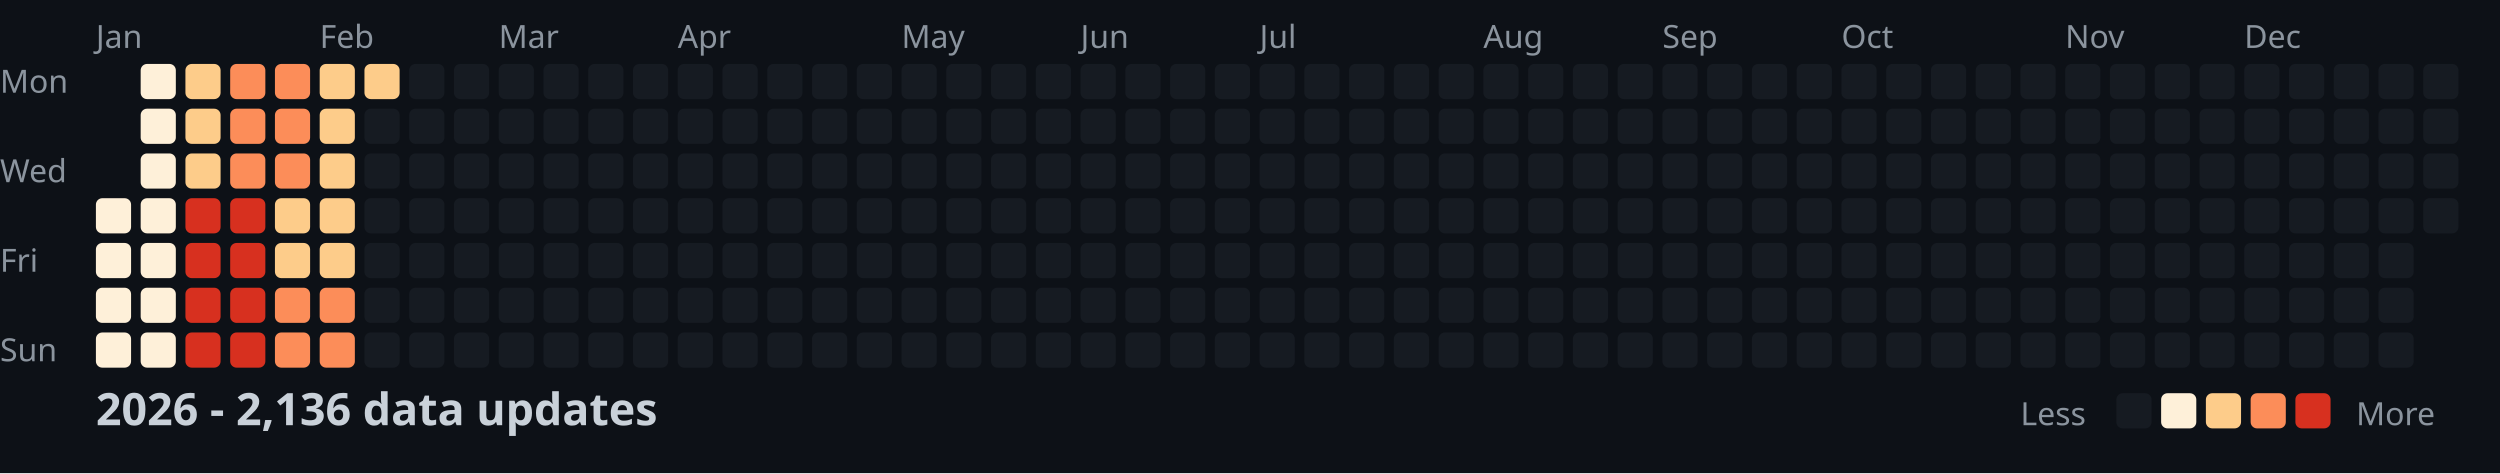
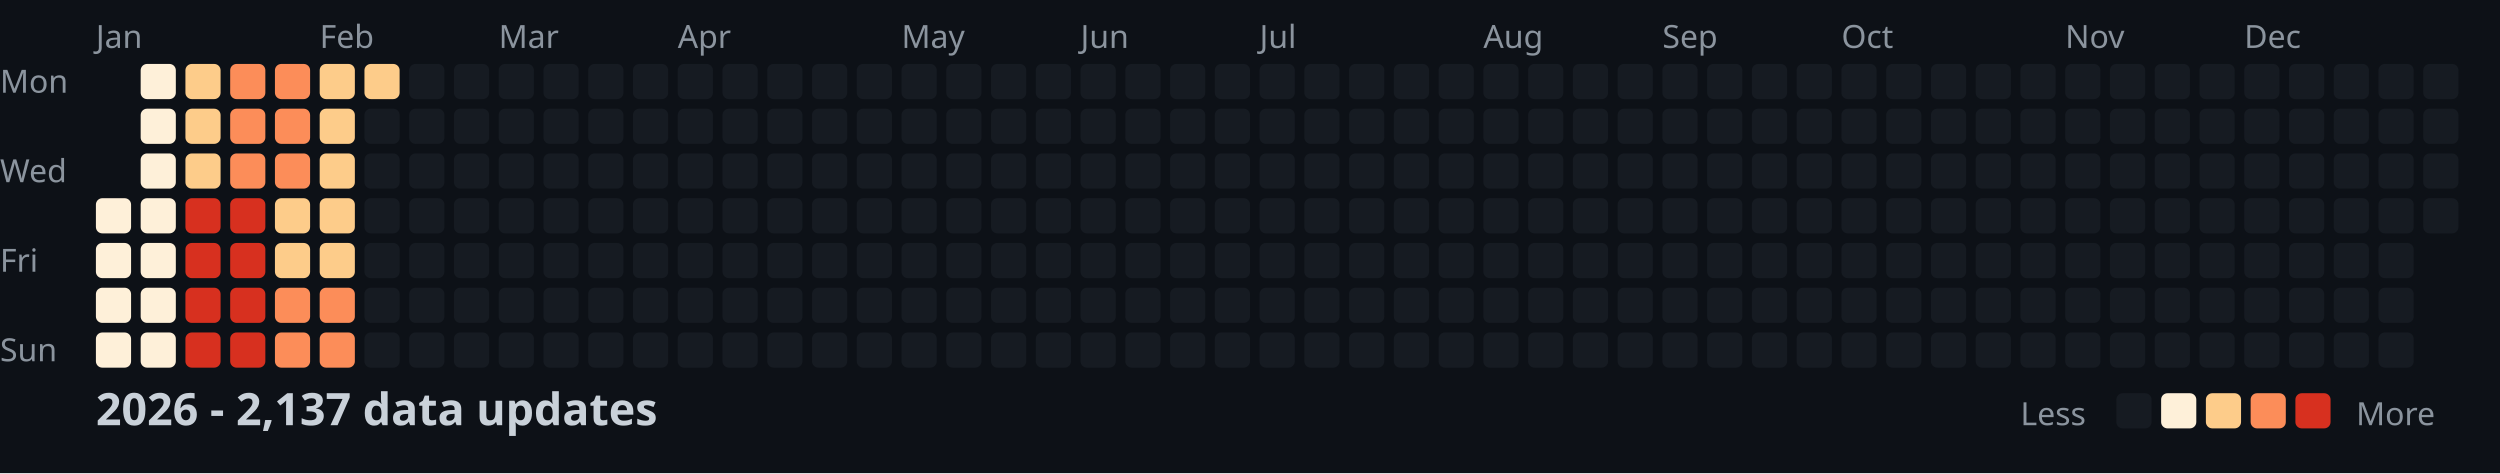
<svg xmlns="http://www.w3.org/2000/svg" width="782" height="148">
  <style>
    .month { font: 10px sans-serif; fill: #8b949e; }
    .day { font: 10px sans-serif; fill: #8b949e; }
    .title { font: bold 14px sans-serif; fill: #c9d1d9; }
    .legend { font: 10px sans-serif; fill: #8b949e; }
  </style>
  <rect width="100%" height="100%" fill="#0d1117" />
  <text x="0" y="29" class="day">Mon</text>
  <text x="0" y="57" class="day">Wed</text>
  <text x="0" y="85" class="day">Fri</text>
  <text x="0" y="113" class="day">Sun</text>
  <text x="30" y="15" class="month">Jan</text>
  <text x="100" y="15" class="month">Feb</text>
  <text x="156" y="15" class="month">Mar</text>
  <text x="212" y="15" class="month">Apr</text>
  <text x="282" y="15" class="month">May</text>
  <text x="338" y="15" class="month">Jun</text>
  <text x="394" y="15" class="month">Jul</text>
  <text x="464" y="15" class="month">Aug</text>
  <text x="520" y="15" class="month">Sep</text>
  <text x="576" y="15" class="month">Oct</text>
  <text x="646" y="15" class="month">Nov</text>
  <text x="702" y="15" class="month">Dec</text>
  <rect x="30" y="62" width="11" height="11" fill="#fef0d9" rx="2" />
  <rect x="30" y="76" width="11" height="11" fill="#fef0d9" rx="2" />
  <rect x="30" y="90" width="11" height="11" fill="#fef0d9" rx="2" />
  <rect x="30" y="104" width="11" height="11" fill="#fef0d9" rx="2" />
  <rect x="44" y="20" width="11" height="11" fill="#fef0d9" rx="2" />
  <rect x="44" y="34" width="11" height="11" fill="#fef0d9" rx="2" />
  <rect x="44" y="48" width="11" height="11" fill="#fef0d9" rx="2" />
  <rect x="44" y="62" width="11" height="11" fill="#fef0d9" rx="2" />
  <rect x="44" y="76" width="11" height="11" fill="#fef0d9" rx="2" />
  <rect x="44" y="90" width="11" height="11" fill="#fef0d9" rx="2" />
  <rect x="44" y="104" width="11" height="11" fill="#fef0d9" rx="2" />
  <rect x="58" y="20" width="11" height="11" fill="#fdcc8a" rx="2" />
  <rect x="58" y="34" width="11" height="11" fill="#fdcc8a" rx="2" />
  <rect x="58" y="48" width="11" height="11" fill="#fdcc8a" rx="2" />
  <rect x="58" y="62" width="11" height="11" fill="#d7301f" rx="2" />
  <rect x="58" y="76" width="11" height="11" fill="#d7301f" rx="2" />
  <rect x="58" y="90" width="11" height="11" fill="#d7301f" rx="2" />
  <rect x="58" y="104" width="11" height="11" fill="#d7301f" rx="2" />
  <rect x="72" y="20" width="11" height="11" fill="#fc8d59" rx="2" />
  <rect x="72" y="34" width="11" height="11" fill="#fc8d59" rx="2" />
  <rect x="72" y="48" width="11" height="11" fill="#fc8d59" rx="2" />
  <rect x="72" y="62" width="11" height="11" fill="#d7301f" rx="2" />
  <rect x="72" y="76" width="11" height="11" fill="#d7301f" rx="2" />
  <rect x="72" y="90" width="11" height="11" fill="#d7301f" rx="2" />
  <rect x="72" y="104" width="11" height="11" fill="#d7301f" rx="2" />
  <rect x="86" y="20" width="11" height="11" fill="#fc8d59" rx="2" />
  <rect x="86" y="34" width="11" height="11" fill="#fc8d59" rx="2" />
  <rect x="86" y="48" width="11" height="11" fill="#fc8d59" rx="2" />
  <rect x="86" y="62" width="11" height="11" fill="#fdcc8a" rx="2" />
  <rect x="86" y="76" width="11" height="11" fill="#fdcc8a" rx="2" />
  <rect x="86" y="90" width="11" height="11" fill="#fc8d59" rx="2" />
  <rect x="86" y="104" width="11" height="11" fill="#fc8d59" rx="2" />
  <rect x="100" y="20" width="11" height="11" fill="#fdcc8a" rx="2" />
  <rect x="100" y="34" width="11" height="11" fill="#fdcc8a" rx="2" />
  <rect x="100" y="48" width="11" height="11" fill="#fdcc8a" rx="2" />
  <rect x="100" y="62" width="11" height="11" fill="#fdcc8a" rx="2" />
  <rect x="100" y="76" width="11" height="11" fill="#fdcc8a" rx="2" />
  <rect x="100" y="90" width="11" height="11" fill="#fc8d59" rx="2" />
  <rect x="100" y="104" width="11" height="11" fill="#fc8d59" rx="2" />
  <rect x="114" y="20" width="11" height="11" fill="#fdcc8a" rx="2" />
  <rect x="114" y="34" width="11" height="11" fill="#161b22" rx="2" />
  <rect x="114" y="48" width="11" height="11" fill="#161b22" rx="2" />
  <rect x="114" y="62" width="11" height="11" fill="#161b22" rx="2" />
  <rect x="114" y="76" width="11" height="11" fill="#161b22" rx="2" />
  <rect x="114" y="90" width="11" height="11" fill="#161b22" rx="2" />
  <rect x="114" y="104" width="11" height="11" fill="#161b22" rx="2" />
  <rect x="128" y="20" width="11" height="11" fill="#161b22" rx="2" />
  <rect x="128" y="34" width="11" height="11" fill="#161b22" rx="2" />
  <rect x="128" y="48" width="11" height="11" fill="#161b22" rx="2" />
  <rect x="128" y="62" width="11" height="11" fill="#161b22" rx="2" />
  <rect x="128" y="76" width="11" height="11" fill="#161b22" rx="2" />
  <rect x="128" y="90" width="11" height="11" fill="#161b22" rx="2" />
  <rect x="128" y="104" width="11" height="11" fill="#161b22" rx="2" />
  <rect x="142" y="20" width="11" height="11" fill="#161b22" rx="2" />
  <rect x="142" y="34" width="11" height="11" fill="#161b22" rx="2" />
  <rect x="142" y="48" width="11" height="11" fill="#161b22" rx="2" />
  <rect x="142" y="62" width="11" height="11" fill="#161b22" rx="2" />
  <rect x="142" y="76" width="11" height="11" fill="#161b22" rx="2" />
  <rect x="142" y="90" width="11" height="11" fill="#161b22" rx="2" />
  <rect x="142" y="104" width="11" height="11" fill="#161b22" rx="2" />
  <rect x="156" y="20" width="11" height="11" fill="#161b22" rx="2" />
  <rect x="156" y="34" width="11" height="11" fill="#161b22" rx="2" />
  <rect x="156" y="48" width="11" height="11" fill="#161b22" rx="2" />
  <rect x="156" y="62" width="11" height="11" fill="#161b22" rx="2" />
  <rect x="156" y="76" width="11" height="11" fill="#161b22" rx="2" />
  <rect x="156" y="90" width="11" height="11" fill="#161b22" rx="2" />
  <rect x="156" y="104" width="11" height="11" fill="#161b22" rx="2" />
  <rect x="170" y="20" width="11" height="11" fill="#161b22" rx="2" />
  <rect x="170" y="34" width="11" height="11" fill="#161b22" rx="2" />
  <rect x="170" y="48" width="11" height="11" fill="#161b22" rx="2" />
  <rect x="170" y="62" width="11" height="11" fill="#161b22" rx="2" />
  <rect x="170" y="76" width="11" height="11" fill="#161b22" rx="2" />
  <rect x="170" y="90" width="11" height="11" fill="#161b22" rx="2" />
  <rect x="170" y="104" width="11" height="11" fill="#161b22" rx="2" />
  <rect x="184" y="20" width="11" height="11" fill="#161b22" rx="2" />
  <rect x="184" y="34" width="11" height="11" fill="#161b22" rx="2" />
  <rect x="184" y="48" width="11" height="11" fill="#161b22" rx="2" />
  <rect x="184" y="62" width="11" height="11" fill="#161b22" rx="2" />
  <rect x="184" y="76" width="11" height="11" fill="#161b22" rx="2" />
  <rect x="184" y="90" width="11" height="11" fill="#161b22" rx="2" />
  <rect x="184" y="104" width="11" height="11" fill="#161b22" rx="2" />
  <rect x="198" y="20" width="11" height="11" fill="#161b22" rx="2" />
  <rect x="198" y="34" width="11" height="11" fill="#161b22" rx="2" />
  <rect x="198" y="48" width="11" height="11" fill="#161b22" rx="2" />
  <rect x="198" y="62" width="11" height="11" fill="#161b22" rx="2" />
  <rect x="198" y="76" width="11" height="11" fill="#161b22" rx="2" />
  <rect x="198" y="90" width="11" height="11" fill="#161b22" rx="2" />
  <rect x="198" y="104" width="11" height="11" fill="#161b22" rx="2" />
  <rect x="212" y="20" width="11" height="11" fill="#161b22" rx="2" />
  <rect x="212" y="34" width="11" height="11" fill="#161b22" rx="2" />
  <rect x="212" y="48" width="11" height="11" fill="#161b22" rx="2" />
  <rect x="212" y="62" width="11" height="11" fill="#161b22" rx="2" />
  <rect x="212" y="76" width="11" height="11" fill="#161b22" rx="2" />
  <rect x="212" y="90" width="11" height="11" fill="#161b22" rx="2" />
  <rect x="212" y="104" width="11" height="11" fill="#161b22" rx="2" />
  <rect x="226" y="20" width="11" height="11" fill="#161b22" rx="2" />
  <rect x="226" y="34" width="11" height="11" fill="#161b22" rx="2" />
  <rect x="226" y="48" width="11" height="11" fill="#161b22" rx="2" />
  <rect x="226" y="62" width="11" height="11" fill="#161b22" rx="2" />
  <rect x="226" y="76" width="11" height="11" fill="#161b22" rx="2" />
  <rect x="226" y="90" width="11" height="11" fill="#161b22" rx="2" />
  <rect x="226" y="104" width="11" height="11" fill="#161b22" rx="2" />
  <rect x="240" y="20" width="11" height="11" fill="#161b22" rx="2" />
  <rect x="240" y="34" width="11" height="11" fill="#161b22" rx="2" />
  <rect x="240" y="48" width="11" height="11" fill="#161b22" rx="2" />
  <rect x="240" y="62" width="11" height="11" fill="#161b22" rx="2" />
  <rect x="240" y="76" width="11" height="11" fill="#161b22" rx="2" />
  <rect x="240" y="90" width="11" height="11" fill="#161b22" rx="2" />
  <rect x="240" y="104" width="11" height="11" fill="#161b22" rx="2" />
  <rect x="254" y="20" width="11" height="11" fill="#161b22" rx="2" />
  <rect x="254" y="34" width="11" height="11" fill="#161b22" rx="2" />
  <rect x="254" y="48" width="11" height="11" fill="#161b22" rx="2" />
  <rect x="254" y="62" width="11" height="11" fill="#161b22" rx="2" />
  <rect x="254" y="76" width="11" height="11" fill="#161b22" rx="2" />
  <rect x="254" y="90" width="11" height="11" fill="#161b22" rx="2" />
  <rect x="254" y="104" width="11" height="11" fill="#161b22" rx="2" />
  <rect x="268" y="20" width="11" height="11" fill="#161b22" rx="2" />
  <rect x="268" y="34" width="11" height="11" fill="#161b22" rx="2" />
  <rect x="268" y="48" width="11" height="11" fill="#161b22" rx="2" />
  <rect x="268" y="62" width="11" height="11" fill="#161b22" rx="2" />
  <rect x="268" y="76" width="11" height="11" fill="#161b22" rx="2" />
  <rect x="268" y="90" width="11" height="11" fill="#161b22" rx="2" />
  <rect x="268" y="104" width="11" height="11" fill="#161b22" rx="2" />
  <rect x="282" y="20" width="11" height="11" fill="#161b22" rx="2" />
  <rect x="282" y="34" width="11" height="11" fill="#161b22" rx="2" />
  <rect x="282" y="48" width="11" height="11" fill="#161b22" rx="2" />
  <rect x="282" y="62" width="11" height="11" fill="#161b22" rx="2" />
  <rect x="282" y="76" width="11" height="11" fill="#161b22" rx="2" />
  <rect x="282" y="90" width="11" height="11" fill="#161b22" rx="2" />
  <rect x="282" y="104" width="11" height="11" fill="#161b22" rx="2" />
  <rect x="296" y="20" width="11" height="11" fill="#161b22" rx="2" />
  <rect x="296" y="34" width="11" height="11" fill="#161b22" rx="2" />
  <rect x="296" y="48" width="11" height="11" fill="#161b22" rx="2" />
  <rect x="296" y="62" width="11" height="11" fill="#161b22" rx="2" />
  <rect x="296" y="76" width="11" height="11" fill="#161b22" rx="2" />
  <rect x="296" y="90" width="11" height="11" fill="#161b22" rx="2" />
  <rect x="296" y="104" width="11" height="11" fill="#161b22" rx="2" />
  <rect x="310" y="20" width="11" height="11" fill="#161b22" rx="2" />
  <rect x="310" y="34" width="11" height="11" fill="#161b22" rx="2" />
  <rect x="310" y="48" width="11" height="11" fill="#161b22" rx="2" />
  <rect x="310" y="62" width="11" height="11" fill="#161b22" rx="2" />
  <rect x="310" y="76" width="11" height="11" fill="#161b22" rx="2" />
  <rect x="310" y="90" width="11" height="11" fill="#161b22" rx="2" />
  <rect x="310" y="104" width="11" height="11" fill="#161b22" rx="2" />
  <rect x="324" y="20" width="11" height="11" fill="#161b22" rx="2" />
  <rect x="324" y="34" width="11" height="11" fill="#161b22" rx="2" />
  <rect x="324" y="48" width="11" height="11" fill="#161b22" rx="2" />
  <rect x="324" y="62" width="11" height="11" fill="#161b22" rx="2" />
  <rect x="324" y="76" width="11" height="11" fill="#161b22" rx="2" />
  <rect x="324" y="90" width="11" height="11" fill="#161b22" rx="2" />
  <rect x="324" y="104" width="11" height="11" fill="#161b22" rx="2" />
  <rect x="338" y="20" width="11" height="11" fill="#161b22" rx="2" />
  <rect x="338" y="34" width="11" height="11" fill="#161b22" rx="2" />
  <rect x="338" y="48" width="11" height="11" fill="#161b22" rx="2" />
  <rect x="338" y="62" width="11" height="11" fill="#161b22" rx="2" />
  <rect x="338" y="76" width="11" height="11" fill="#161b22" rx="2" />
  <rect x="338" y="90" width="11" height="11" fill="#161b22" rx="2" />
  <rect x="338" y="104" width="11" height="11" fill="#161b22" rx="2" />
  <rect x="352" y="20" width="11" height="11" fill="#161b22" rx="2" />
  <rect x="352" y="34" width="11" height="11" fill="#161b22" rx="2" />
  <rect x="352" y="48" width="11" height="11" fill="#161b22" rx="2" />
  <rect x="352" y="62" width="11" height="11" fill="#161b22" rx="2" />
  <rect x="352" y="76" width="11" height="11" fill="#161b22" rx="2" />
  <rect x="352" y="90" width="11" height="11" fill="#161b22" rx="2" />
  <rect x="352" y="104" width="11" height="11" fill="#161b22" rx="2" />
  <rect x="366" y="20" width="11" height="11" fill="#161b22" rx="2" />
  <rect x="366" y="34" width="11" height="11" fill="#161b22" rx="2" />
  <rect x="366" y="48" width="11" height="11" fill="#161b22" rx="2" />
  <rect x="366" y="62" width="11" height="11" fill="#161b22" rx="2" />
  <rect x="366" y="76" width="11" height="11" fill="#161b22" rx="2" />
  <rect x="366" y="90" width="11" height="11" fill="#161b22" rx="2" />
  <rect x="366" y="104" width="11" height="11" fill="#161b22" rx="2" />
  <rect x="380" y="20" width="11" height="11" fill="#161b22" rx="2" />
  <rect x="380" y="34" width="11" height="11" fill="#161b22" rx="2" />
  <rect x="380" y="48" width="11" height="11" fill="#161b22" rx="2" />
  <rect x="380" y="62" width="11" height="11" fill="#161b22" rx="2" />
  <rect x="380" y="76" width="11" height="11" fill="#161b22" rx="2" />
  <rect x="380" y="90" width="11" height="11" fill="#161b22" rx="2" />
  <rect x="380" y="104" width="11" height="11" fill="#161b22" rx="2" />
  <rect x="394" y="20" width="11" height="11" fill="#161b22" rx="2" />
  <rect x="394" y="34" width="11" height="11" fill="#161b22" rx="2" />
  <rect x="394" y="48" width="11" height="11" fill="#161b22" rx="2" />
  <rect x="394" y="62" width="11" height="11" fill="#161b22" rx="2" />
  <rect x="394" y="76" width="11" height="11" fill="#161b22" rx="2" />
  <rect x="394" y="90" width="11" height="11" fill="#161b22" rx="2" />
  <rect x="394" y="104" width="11" height="11" fill="#161b22" rx="2" />
  <rect x="408" y="20" width="11" height="11" fill="#161b22" rx="2" />
  <rect x="408" y="34" width="11" height="11" fill="#161b22" rx="2" />
  <rect x="408" y="48" width="11" height="11" fill="#161b22" rx="2" />
  <rect x="408" y="62" width="11" height="11" fill="#161b22" rx="2" />
  <rect x="408" y="76" width="11" height="11" fill="#161b22" rx="2" />
  <rect x="408" y="90" width="11" height="11" fill="#161b22" rx="2" />
  <rect x="408" y="104" width="11" height="11" fill="#161b22" rx="2" />
  <rect x="422" y="20" width="11" height="11" fill="#161b22" rx="2" />
  <rect x="422" y="34" width="11" height="11" fill="#161b22" rx="2" />
  <rect x="422" y="48" width="11" height="11" fill="#161b22" rx="2" />
  <rect x="422" y="62" width="11" height="11" fill="#161b22" rx="2" />
  <rect x="422" y="76" width="11" height="11" fill="#161b22" rx="2" />
  <rect x="422" y="90" width="11" height="11" fill="#161b22" rx="2" />
  <rect x="422" y="104" width="11" height="11" fill="#161b22" rx="2" />
  <rect x="436" y="20" width="11" height="11" fill="#161b22" rx="2" />
  <rect x="436" y="34" width="11" height="11" fill="#161b22" rx="2" />
  <rect x="436" y="48" width="11" height="11" fill="#161b22" rx="2" />
  <rect x="436" y="62" width="11" height="11" fill="#161b22" rx="2" />
  <rect x="436" y="76" width="11" height="11" fill="#161b22" rx="2" />
  <rect x="436" y="90" width="11" height="11" fill="#161b22" rx="2" />
  <rect x="436" y="104" width="11" height="11" fill="#161b22" rx="2" />
  <rect x="450" y="20" width="11" height="11" fill="#161b22" rx="2" />
  <rect x="450" y="34" width="11" height="11" fill="#161b22" rx="2" />
  <rect x="450" y="48" width="11" height="11" fill="#161b22" rx="2" />
  <rect x="450" y="62" width="11" height="11" fill="#161b22" rx="2" />
  <rect x="450" y="76" width="11" height="11" fill="#161b22" rx="2" />
  <rect x="450" y="90" width="11" height="11" fill="#161b22" rx="2" />
  <rect x="450" y="104" width="11" height="11" fill="#161b22" rx="2" />
  <rect x="464" y="20" width="11" height="11" fill="#161b22" rx="2" />
  <rect x="464" y="34" width="11" height="11" fill="#161b22" rx="2" />
  <rect x="464" y="48" width="11" height="11" fill="#161b22" rx="2" />
  <rect x="464" y="62" width="11" height="11" fill="#161b22" rx="2" />
  <rect x="464" y="76" width="11" height="11" fill="#161b22" rx="2" />
  <rect x="464" y="90" width="11" height="11" fill="#161b22" rx="2" />
  <rect x="464" y="104" width="11" height="11" fill="#161b22" rx="2" />
  <rect x="478" y="20" width="11" height="11" fill="#161b22" rx="2" />
  <rect x="478" y="34" width="11" height="11" fill="#161b22" rx="2" />
  <rect x="478" y="48" width="11" height="11" fill="#161b22" rx="2" />
  <rect x="478" y="62" width="11" height="11" fill="#161b22" rx="2" />
  <rect x="478" y="76" width="11" height="11" fill="#161b22" rx="2" />
  <rect x="478" y="90" width="11" height="11" fill="#161b22" rx="2" />
  <rect x="478" y="104" width="11" height="11" fill="#161b22" rx="2" />
  <rect x="492" y="20" width="11" height="11" fill="#161b22" rx="2" />
  <rect x="492" y="34" width="11" height="11" fill="#161b22" rx="2" />
  <rect x="492" y="48" width="11" height="11" fill="#161b22" rx="2" />
  <rect x="492" y="62" width="11" height="11" fill="#161b22" rx="2" />
  <rect x="492" y="76" width="11" height="11" fill="#161b22" rx="2" />
  <rect x="492" y="90" width="11" height="11" fill="#161b22" rx="2" />
  <rect x="492" y="104" width="11" height="11" fill="#161b22" rx="2" />
  <rect x="506" y="20" width="11" height="11" fill="#161b22" rx="2" />
  <rect x="506" y="34" width="11" height="11" fill="#161b22" rx="2" />
  <rect x="506" y="48" width="11" height="11" fill="#161b22" rx="2" />
  <rect x="506" y="62" width="11" height="11" fill="#161b22" rx="2" />
  <rect x="506" y="76" width="11" height="11" fill="#161b22" rx="2" />
  <rect x="506" y="90" width="11" height="11" fill="#161b22" rx="2" />
  <rect x="506" y="104" width="11" height="11" fill="#161b22" rx="2" />
  <rect x="520" y="20" width="11" height="11" fill="#161b22" rx="2" />
  <rect x="520" y="34" width="11" height="11" fill="#161b22" rx="2" />
  <rect x="520" y="48" width="11" height="11" fill="#161b22" rx="2" />
  <rect x="520" y="62" width="11" height="11" fill="#161b22" rx="2" />
  <rect x="520" y="76" width="11" height="11" fill="#161b22" rx="2" />
  <rect x="520" y="90" width="11" height="11" fill="#161b22" rx="2" />
  <rect x="520" y="104" width="11" height="11" fill="#161b22" rx="2" />
  <rect x="534" y="20" width="11" height="11" fill="#161b22" rx="2" />
  <rect x="534" y="34" width="11" height="11" fill="#161b22" rx="2" />
  <rect x="534" y="48" width="11" height="11" fill="#161b22" rx="2" />
  <rect x="534" y="62" width="11" height="11" fill="#161b22" rx="2" />
  <rect x="534" y="76" width="11" height="11" fill="#161b22" rx="2" />
  <rect x="534" y="90" width="11" height="11" fill="#161b22" rx="2" />
  <rect x="534" y="104" width="11" height="11" fill="#161b22" rx="2" />
  <rect x="548" y="20" width="11" height="11" fill="#161b22" rx="2" />
  <rect x="548" y="34" width="11" height="11" fill="#161b22" rx="2" />
  <rect x="548" y="48" width="11" height="11" fill="#161b22" rx="2" />
  <rect x="548" y="62" width="11" height="11" fill="#161b22" rx="2" />
  <rect x="548" y="76" width="11" height="11" fill="#161b22" rx="2" />
  <rect x="548" y="90" width="11" height="11" fill="#161b22" rx="2" />
  <rect x="548" y="104" width="11" height="11" fill="#161b22" rx="2" />
  <rect x="562" y="20" width="11" height="11" fill="#161b22" rx="2" />
  <rect x="562" y="34" width="11" height="11" fill="#161b22" rx="2" />
  <rect x="562" y="48" width="11" height="11" fill="#161b22" rx="2" />
  <rect x="562" y="62" width="11" height="11" fill="#161b22" rx="2" />
  <rect x="562" y="76" width="11" height="11" fill="#161b22" rx="2" />
  <rect x="562" y="90" width="11" height="11" fill="#161b22" rx="2" />
  <rect x="562" y="104" width="11" height="11" fill="#161b22" rx="2" />
  <rect x="576" y="20" width="11" height="11" fill="#161b22" rx="2" />
  <rect x="576" y="34" width="11" height="11" fill="#161b22" rx="2" />
  <rect x="576" y="48" width="11" height="11" fill="#161b22" rx="2" />
  <rect x="576" y="62" width="11" height="11" fill="#161b22" rx="2" />
  <rect x="576" y="76" width="11" height="11" fill="#161b22" rx="2" />
  <rect x="576" y="90" width="11" height="11" fill="#161b22" rx="2" />
  <rect x="576" y="104" width="11" height="11" fill="#161b22" rx="2" />
  <rect x="590" y="20" width="11" height="11" fill="#161b22" rx="2" />
  <rect x="590" y="34" width="11" height="11" fill="#161b22" rx="2" />
  <rect x="590" y="48" width="11" height="11" fill="#161b22" rx="2" />
  <rect x="590" y="62" width="11" height="11" fill="#161b22" rx="2" />
  <rect x="590" y="76" width="11" height="11" fill="#161b22" rx="2" />
  <rect x="590" y="90" width="11" height="11" fill="#161b22" rx="2" />
  <rect x="590" y="104" width="11" height="11" fill="#161b22" rx="2" />
  <rect x="604" y="20" width="11" height="11" fill="#161b22" rx="2" />
  <rect x="604" y="34" width="11" height="11" fill="#161b22" rx="2" />
  <rect x="604" y="48" width="11" height="11" fill="#161b22" rx="2" />
  <rect x="604" y="62" width="11" height="11" fill="#161b22" rx="2" />
  <rect x="604" y="76" width="11" height="11" fill="#161b22" rx="2" />
  <rect x="604" y="90" width="11" height="11" fill="#161b22" rx="2" />
  <rect x="604" y="104" width="11" height="11" fill="#161b22" rx="2" />
  <rect x="618" y="20" width="11" height="11" fill="#161b22" rx="2" />
  <rect x="618" y="34" width="11" height="11" fill="#161b22" rx="2" />
  <rect x="618" y="48" width="11" height="11" fill="#161b22" rx="2" />
  <rect x="618" y="62" width="11" height="11" fill="#161b22" rx="2" />
  <rect x="618" y="76" width="11" height="11" fill="#161b22" rx="2" />
  <rect x="618" y="90" width="11" height="11" fill="#161b22" rx="2" />
  <rect x="618" y="104" width="11" height="11" fill="#161b22" rx="2" />
  <rect x="632" y="20" width="11" height="11" fill="#161b22" rx="2" />
  <rect x="632" y="34" width="11" height="11" fill="#161b22" rx="2" />
  <rect x="632" y="48" width="11" height="11" fill="#161b22" rx="2" />
  <rect x="632" y="62" width="11" height="11" fill="#161b22" rx="2" />
  <rect x="632" y="76" width="11" height="11" fill="#161b22" rx="2" />
  <rect x="632" y="90" width="11" height="11" fill="#161b22" rx="2" />
  <rect x="632" y="104" width="11" height="11" fill="#161b22" rx="2" />
  <rect x="646" y="20" width="11" height="11" fill="#161b22" rx="2" />
  <rect x="646" y="34" width="11" height="11" fill="#161b22" rx="2" />
  <rect x="646" y="48" width="11" height="11" fill="#161b22" rx="2" />
  <rect x="646" y="62" width="11" height="11" fill="#161b22" rx="2" />
  <rect x="646" y="76" width="11" height="11" fill="#161b22" rx="2" />
  <rect x="646" y="90" width="11" height="11" fill="#161b22" rx="2" />
  <rect x="646" y="104" width="11" height="11" fill="#161b22" rx="2" />
  <rect x="660" y="20" width="11" height="11" fill="#161b22" rx="2" />
  <rect x="660" y="34" width="11" height="11" fill="#161b22" rx="2" />
  <rect x="660" y="48" width="11" height="11" fill="#161b22" rx="2" />
  <rect x="660" y="62" width="11" height="11" fill="#161b22" rx="2" />
  <rect x="660" y="76" width="11" height="11" fill="#161b22" rx="2" />
  <rect x="660" y="90" width="11" height="11" fill="#161b22" rx="2" />
  <rect x="660" y="104" width="11" height="11" fill="#161b22" rx="2" />
  <rect x="674" y="20" width="11" height="11" fill="#161b22" rx="2" />
  <rect x="674" y="34" width="11" height="11" fill="#161b22" rx="2" />
  <rect x="674" y="48" width="11" height="11" fill="#161b22" rx="2" />
  <rect x="674" y="62" width="11" height="11" fill="#161b22" rx="2" />
  <rect x="674" y="76" width="11" height="11" fill="#161b22" rx="2" />
  <rect x="674" y="90" width="11" height="11" fill="#161b22" rx="2" />
  <rect x="674" y="104" width="11" height="11" fill="#161b22" rx="2" />
  <rect x="688" y="20" width="11" height="11" fill="#161b22" rx="2" />
  <rect x="688" y="34" width="11" height="11" fill="#161b22" rx="2" />
  <rect x="688" y="48" width="11" height="11" fill="#161b22" rx="2" />
  <rect x="688" y="62" width="11" height="11" fill="#161b22" rx="2" />
  <rect x="688" y="76" width="11" height="11" fill="#161b22" rx="2" />
  <rect x="688" y="90" width="11" height="11" fill="#161b22" rx="2" />
  <rect x="688" y="104" width="11" height="11" fill="#161b22" rx="2" />
  <rect x="702" y="20" width="11" height="11" fill="#161b22" rx="2" />
  <rect x="702" y="34" width="11" height="11" fill="#161b22" rx="2" />
  <rect x="702" y="48" width="11" height="11" fill="#161b22" rx="2" />
  <rect x="702" y="62" width="11" height="11" fill="#161b22" rx="2" />
  <rect x="702" y="76" width="11" height="11" fill="#161b22" rx="2" />
  <rect x="702" y="90" width="11" height="11" fill="#161b22" rx="2" />
  <rect x="702" y="104" width="11" height="11" fill="#161b22" rx="2" />
  <rect x="716" y="20" width="11" height="11" fill="#161b22" rx="2" />
  <rect x="716" y="34" width="11" height="11" fill="#161b22" rx="2" />
  <rect x="716" y="48" width="11" height="11" fill="#161b22" rx="2" />
  <rect x="716" y="62" width="11" height="11" fill="#161b22" rx="2" />
  <rect x="716" y="76" width="11" height="11" fill="#161b22" rx="2" />
  <rect x="716" y="90" width="11" height="11" fill="#161b22" rx="2" />
  <rect x="716" y="104" width="11" height="11" fill="#161b22" rx="2" />
  <rect x="730" y="20" width="11" height="11" fill="#161b22" rx="2" />
  <rect x="730" y="34" width="11" height="11" fill="#161b22" rx="2" />
  <rect x="730" y="48" width="11" height="11" fill="#161b22" rx="2" />
  <rect x="730" y="62" width="11" height="11" fill="#161b22" rx="2" />
  <rect x="730" y="76" width="11" height="11" fill="#161b22" rx="2" />
  <rect x="730" y="90" width="11" height="11" fill="#161b22" rx="2" />
  <rect x="730" y="104" width="11" height="11" fill="#161b22" rx="2" />
  <rect x="744" y="20" width="11" height="11" fill="#161b22" rx="2" />
  <rect x="744" y="34" width="11" height="11" fill="#161b22" rx="2" />
  <rect x="744" y="48" width="11" height="11" fill="#161b22" rx="2" />
  <rect x="744" y="62" width="11" height="11" fill="#161b22" rx="2" />
  <rect x="744" y="76" width="11" height="11" fill="#161b22" rx="2" />
  <rect x="744" y="90" width="11" height="11" fill="#161b22" rx="2" />
  <rect x="744" y="104" width="11" height="11" fill="#161b22" rx="2" />
  <rect x="758" y="20" width="11" height="11" fill="#161b22" rx="2" />
  <rect x="758" y="34" width="11" height="11" fill="#161b22" rx="2" />
  <rect x="758" y="48" width="11" height="11" fill="#161b22" rx="2" />
  <rect x="758" y="62" width="11" height="11" fill="#161b22" rx="2" />
-   <text x="30" y="133" class="title">2026 - 2,136 data updates</text>
+   <text x="30" y="133" class="title">2026 - 2,137 data updates</text>
  <text x="632" y="133" class="legend">Less</text>
  <rect x="662" y="123" width="11" height="11" fill="#161b22" rx="2" />
  <rect x="676" y="123" width="11" height="11" fill="#fef0d9" rx="2" />
  <rect x="690" y="123" width="11" height="11" fill="#fdcc8a" rx="2" />
  <rect x="704" y="123" width="11" height="11" fill="#fc8d59" rx="2" />
  <rect x="718" y="123" width="11" height="11" fill="#d7301f" rx="2" />
  <text x="737" y="133" class="legend">More</text>
</svg>
